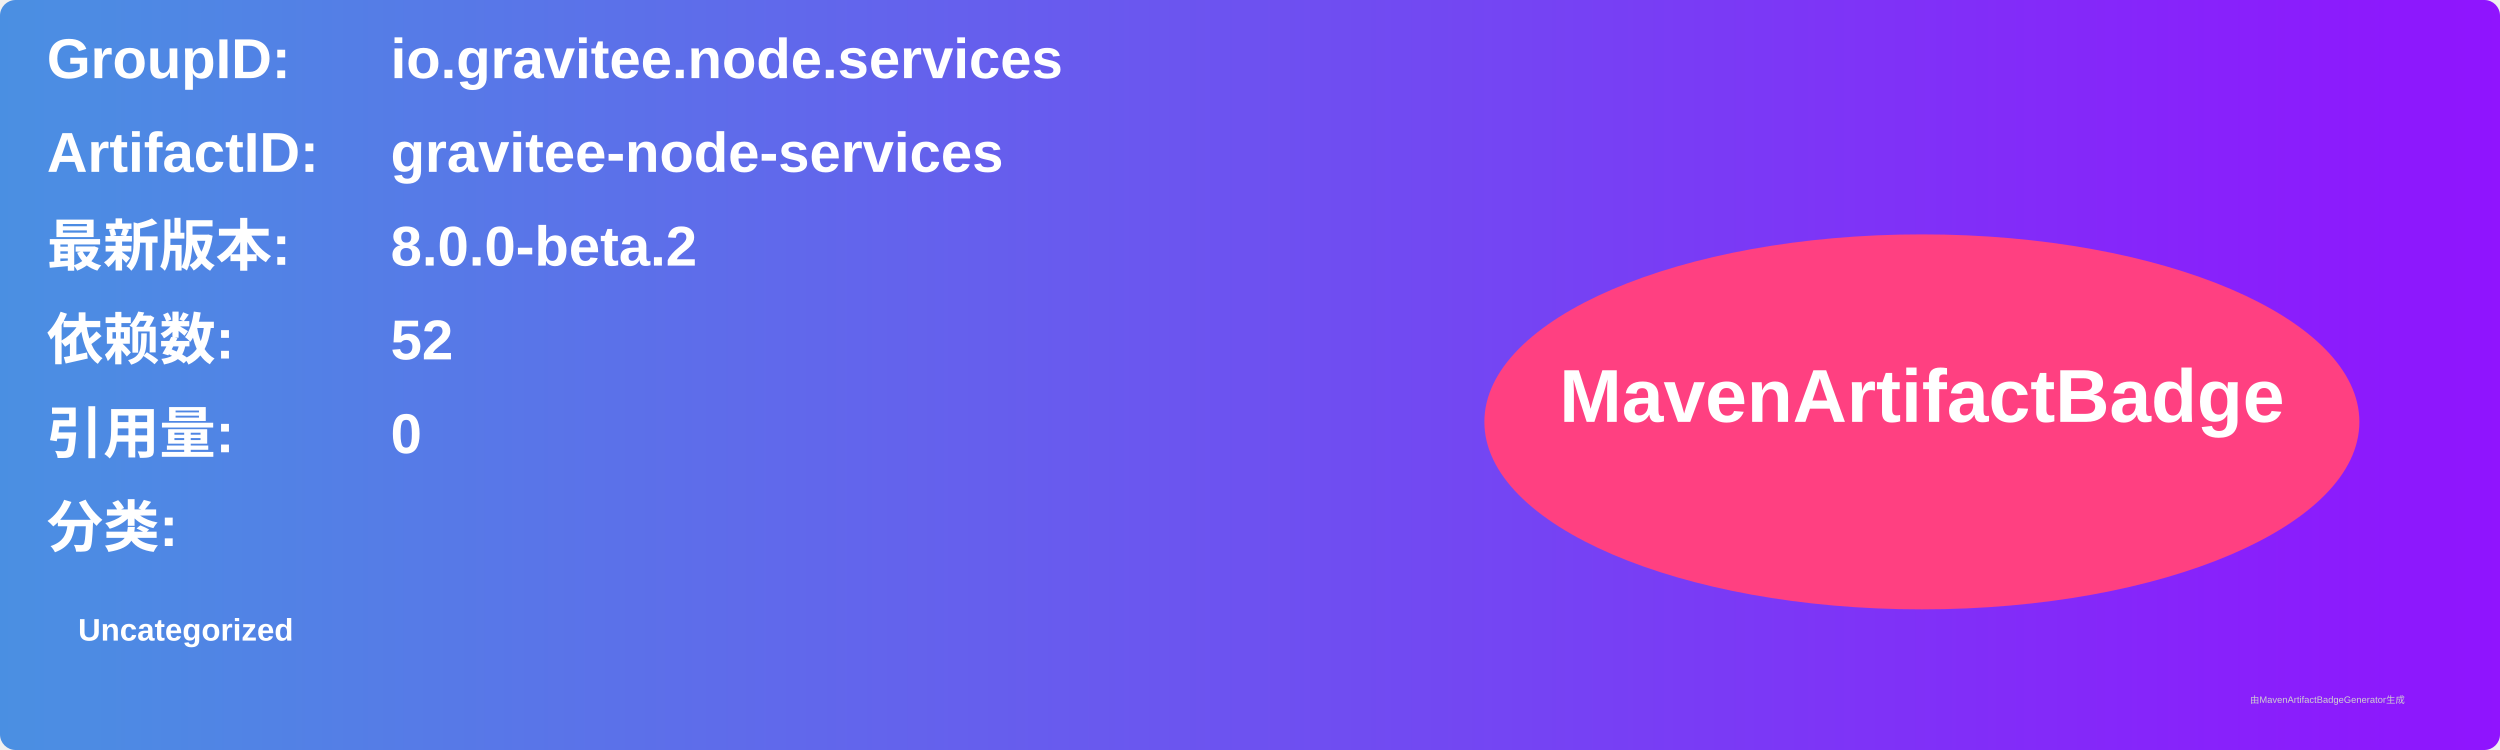
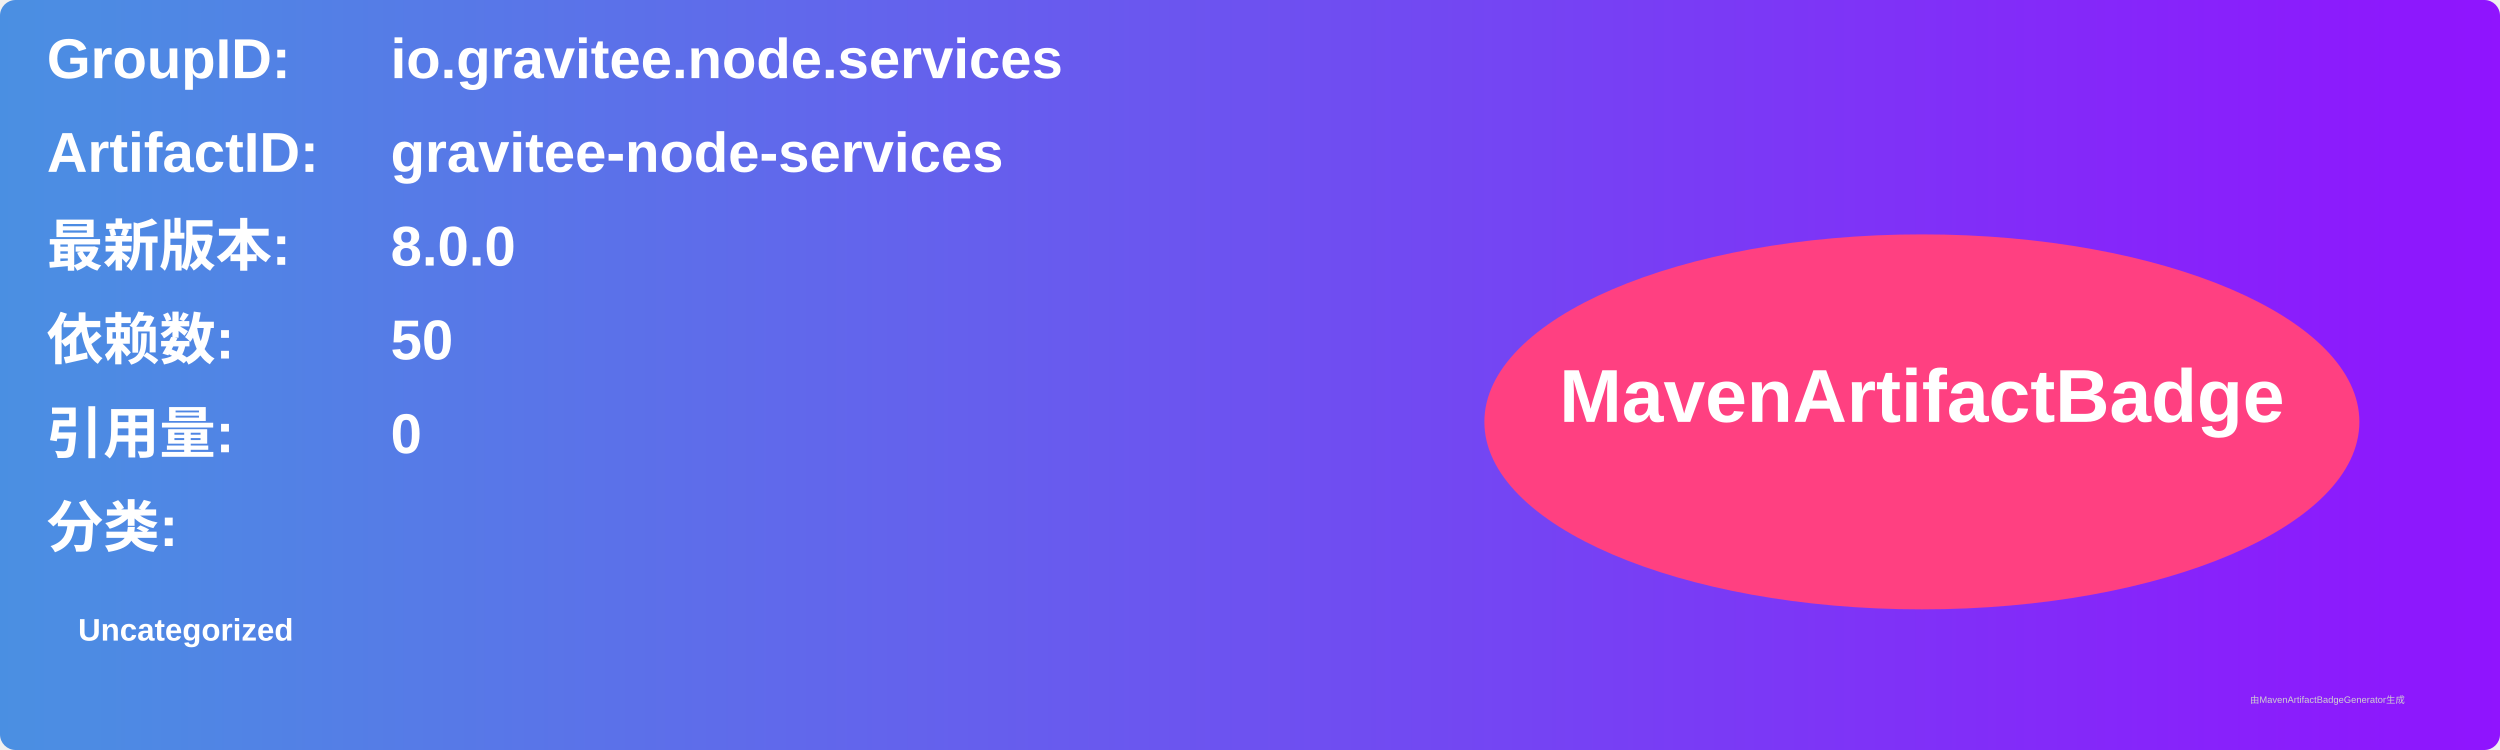
<svg xmlns="http://www.w3.org/2000/svg" width="800" height="240" viewBox="0 0 800 240">
  <linearGradient id="grad" x1="0%" y1="0%" x2="100%" y2="0%">
    <stop offset="0%" stop-color="#4a90e2" />
    <stop offset="100%" stop-color="#9013fe" />
  </linearGradient>
  <rect width="100%" height="100%" rx="5" ry="5" fill="url(#grad)" />
  <g transform="translate(15, 15)">
    <text x="0" y="10" font-family="Arial" font-size="18" fill="white" font-weight="bold" width="260">GroupID:</text>
    <text x="110" y="10" font-family="Arial" font-size="18" fill="white" font-weight="bold" width="460">io.gravitee.node.services</text>
    <text x="0" y="40" font-family="Arial" font-size="18" fill="white" font-weight="bold" width="260">ArtifactID:</text>
    <text x="110" y="40" font-family="Arial" font-size="18" fill="white" font-weight="bold" width="460">gravitee-node-services</text>
    <text x="0" y="70" font-family="Arial" font-size="18" fill="white" font-weight="bold">最新版本:</text>
    <text x="110" y="70" font-family="Arial" font-size="18" fill="white" font-weight="bold">
-       <tspan font-weight="bold">8.0.0-beta.2</tspan>
+       <tspan font-weight="bold">8.0.0</tspan>
    </text>
    <text x="0" y="100" font-family="Arial" font-size="18" fill="white" font-weight="bold">依赖数: </text>
    <text x="110" y="100" font-family="Arial" font-size="18" fill="white">
-       <tspan font-weight="bold">52</tspan>
+       <tspan font-weight="bold">50</tspan>
    </text>
    <text x="0" y="130" font-family="Arial" font-size="18" fill="white" font-weight="bold">引用量: </text>
    <text x="110" y="130" font-family="Arial" font-size="18" fill="white">
      <tspan font-weight="bold">0</tspan>
    </text>
    <text x="0" y="160" font-family="Arial" font-size="18" fill="white" font-weight="bold">分类:</text>
    <text x="10" y="190" font-family="Arial" font-size="10" fill="white">
      <tspan font-weight="bold">Uncategorized</tspan>
    </text>
    <ellipse cx="600" cy="120" rx="140" ry="60" fill="#ff4081" />
    <text x="600" y="120" text-anchor="middle" font-family="Arial" font-size="24" fill="white" font-weight="bold">MavenArtifactBadge</text>
  </g>
  <text x="720" y="225" font-family="Arial" font-size="3" fill="#d0d0d0">由MavenArtifactBadgeGenerator生成</text>
</svg>
